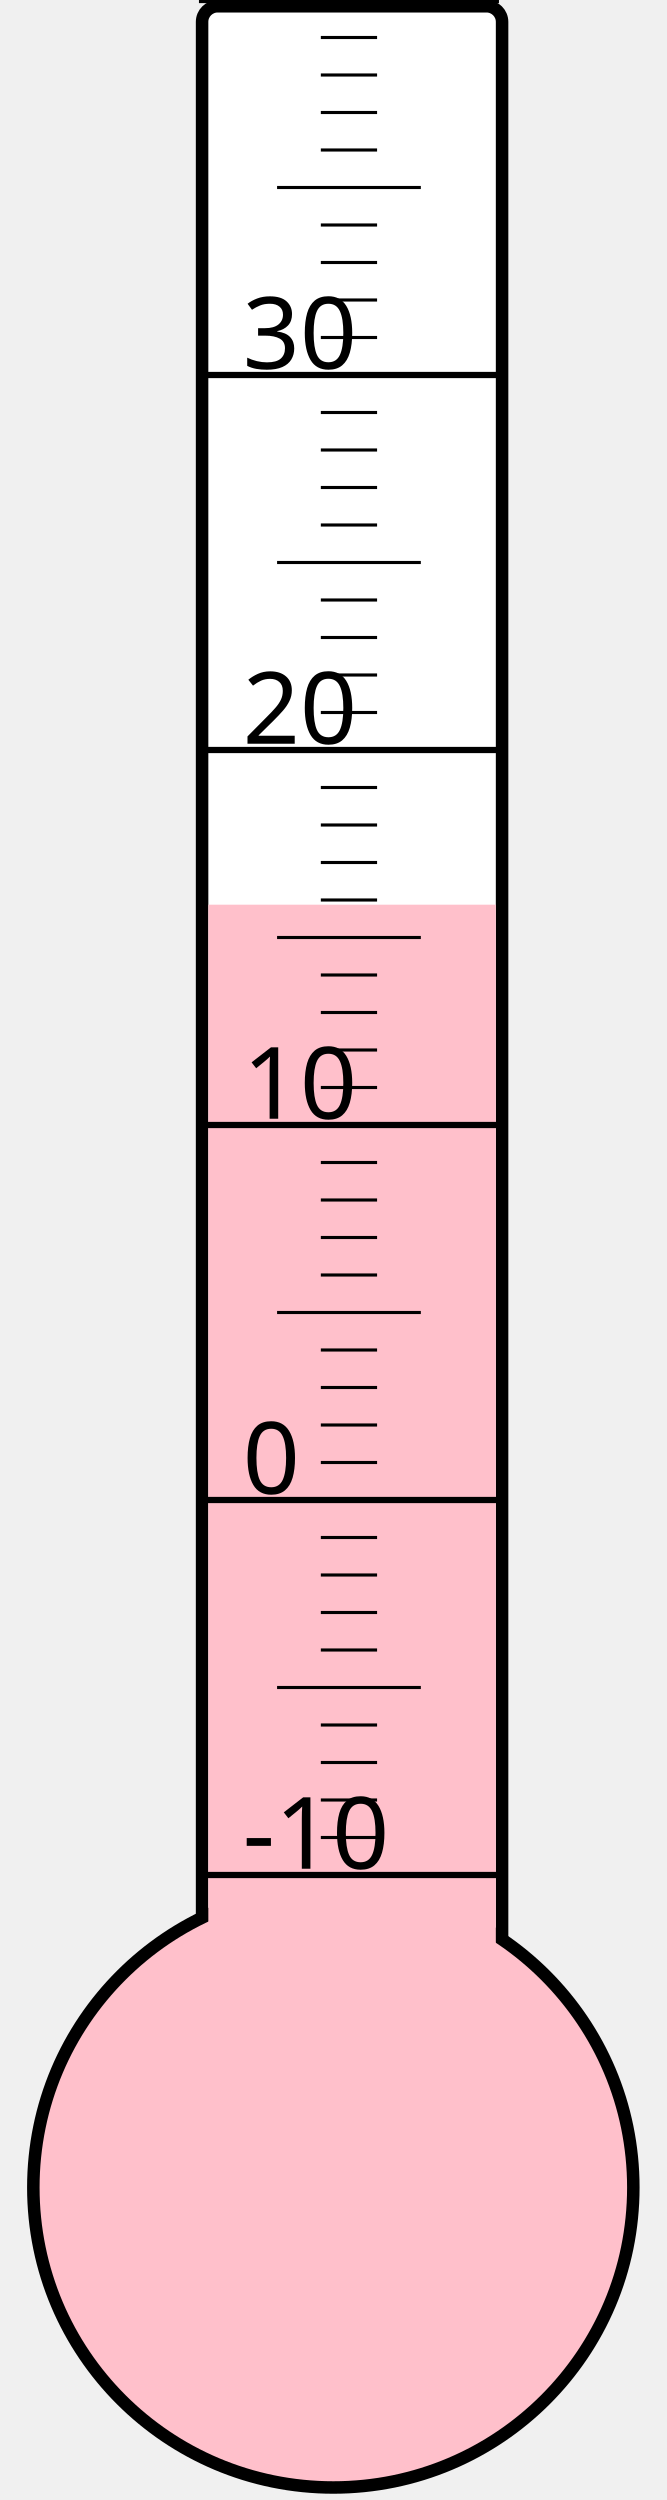
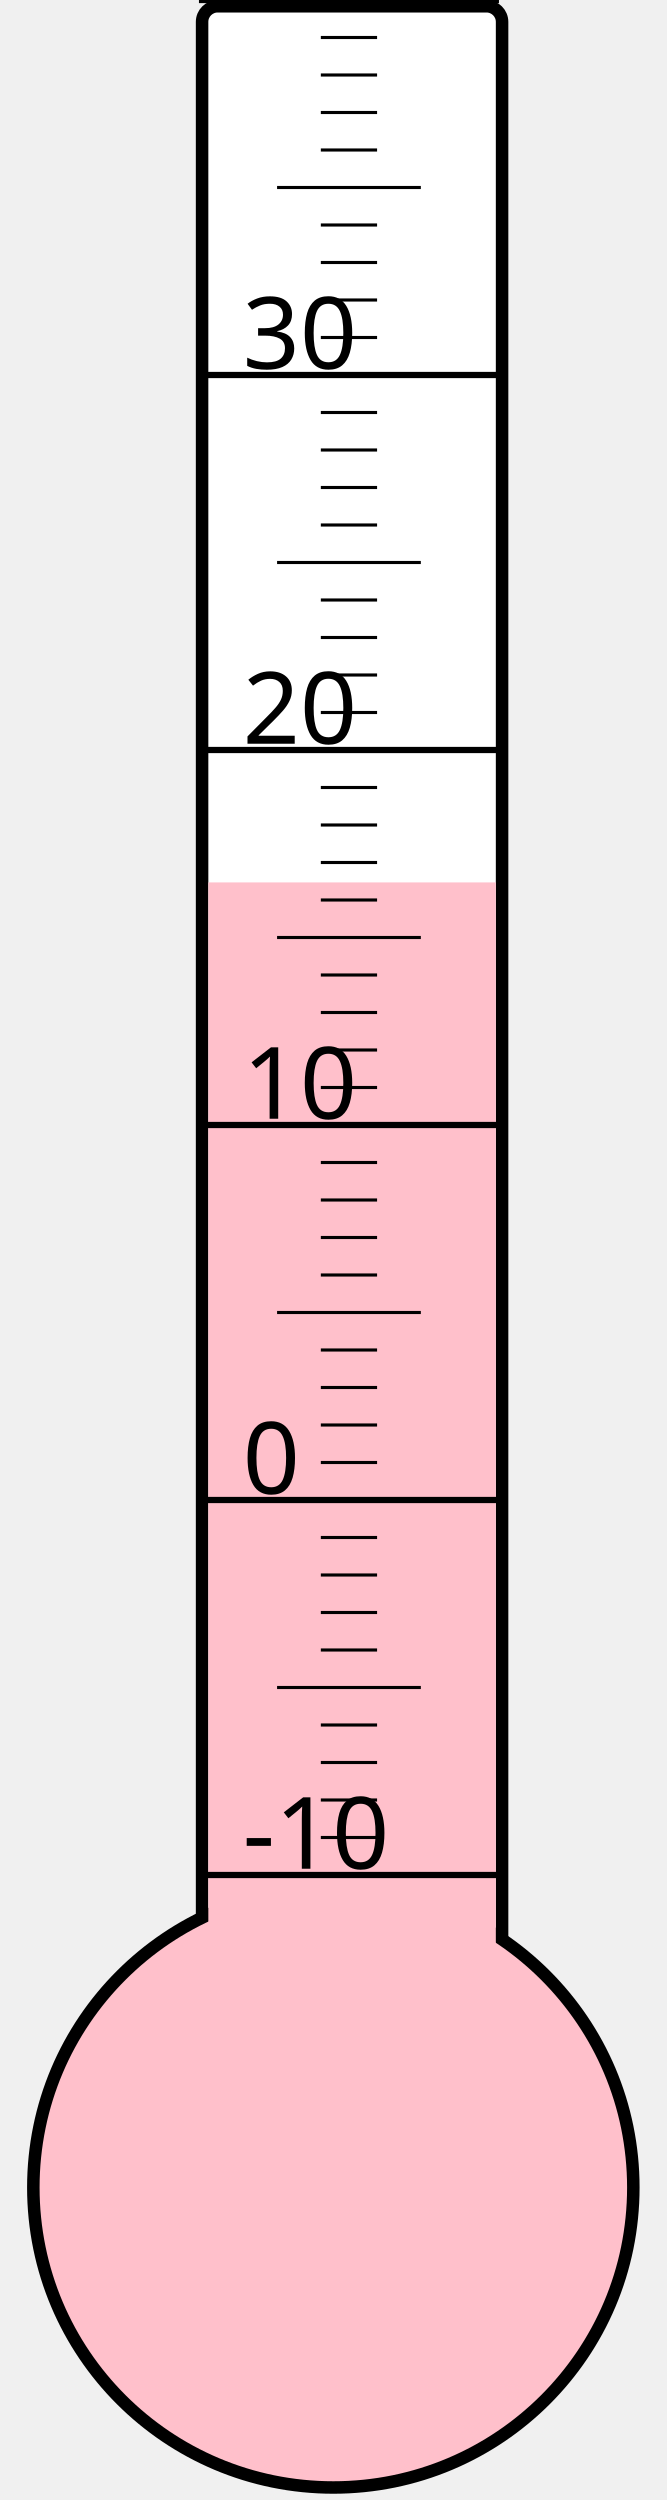
<svg xmlns="http://www.w3.org/2000/svg" width="40px" height="150px" viewBox="0 0 200 800">
  <rect width="200" height="800" x="0" y="0" style="fill: #ffffeb; fill-opacity: 0;" />
  <rect width="96" height="680" x="58" y="2" rx="5" ry="5" style="fill: white; fill-opacity: 1; stroke: black; stroke-width: 4;" />
  <circle cx="100" cy="700" r="96" style="fill: pink; stroke: black; stroke-width: 4;" />
-   <rect width="92" height="410.5" x="60" y="289.5" style="fill: pink; fill-opacity: 1; stroke-width: 0;" />
+   <rect width="92" height="417.625" x="60" y="282.375" style="fill: pink; fill-opacity: 1; stroke-width: 0;" />
  <text x="71" y="598" style="font-family: sans-serif; font-size: 24pt;">-10</text>
  <text x="71" y="478" style="font-family: sans-serif; font-size: 24pt;">0</text>
  <text x="71" y="358" style="font-family: sans-serif; font-size: 24pt;">10</text>
  <text x="71" y="238" style="font-family: sans-serif; font-size: 24pt;">20</text>
  <text x="71" y="118" style="font-family: sans-serif; font-size: 24pt;">30</text>
  <g style="stroke: black;">
    <line x1="57" y1="600" x2="153" y2="600" style="stroke-width: 2;" />
    <line x1="96" y1="588" x2="114" y2="588" style="stroke-width: 1;" />
    <line x1="96" y1="576" x2="114" y2="576" style="stroke-width: 1;" />
    <line x1="96" y1="564" x2="114" y2="564" style="stroke-width: 1;" />
    <line x1="96" y1="552" x2="114" y2="552" style="stroke-width: 1;" />
    <line x1="82" y1="540" x2="128" y2="540" style="stroke-width: 1;" />
    <line x1="96" y1="528" x2="114" y2="528" style="stroke-width: 1;" />
    <line x1="96" y1="516" x2="114" y2="516" style="stroke-width: 1;" />
    <line x1="96" y1="504" x2="114" y2="504" style="stroke-width: 1;" />
    <line x1="96" y1="492" x2="114" y2="492" style="stroke-width: 1;" />
    <line x1="57" y1="480" x2="153" y2="480" style="stroke-width: 2;" />
    <line x1="96" y1="468" x2="114" y2="468" style="stroke-width: 1;" />
    <line x1="96" y1="456" x2="114" y2="456" style="stroke-width: 1;" />
    <line x1="96" y1="444" x2="114" y2="444" style="stroke-width: 1;" />
    <line x1="96" y1="432" x2="114" y2="432" style="stroke-width: 1;" />
    <line x1="82" y1="420" x2="128" y2="420" style="stroke-width: 1;" />
    <line x1="96" y1="408" x2="114" y2="408" style="stroke-width: 1;" />
    <line x1="96" y1="396" x2="114" y2="396" style="stroke-width: 1;" />
    <line x1="96" y1="384" x2="114" y2="384" style="stroke-width: 1;" />
    <line x1="96" y1="372" x2="114" y2="372" style="stroke-width: 1;" />
    <line x1="57" y1="360" x2="153" y2="360" style="stroke-width: 2;" />
    <line x1="96" y1="348" x2="114" y2="348" style="stroke-width: 1;" />
    <line x1="96" y1="336" x2="114" y2="336" style="stroke-width: 1;" />
    <line x1="96" y1="324" x2="114" y2="324" style="stroke-width: 1;" />
    <line x1="96" y1="312" x2="114" y2="312" style="stroke-width: 1;" />
    <line x1="82" y1="300" x2="128" y2="300" style="stroke-width: 1;" />
    <line x1="96" y1="288" x2="114" y2="288" style="stroke-width: 1;" />
    <line x1="96" y1="276" x2="114" y2="276" style="stroke-width: 1;" />
    <line x1="96" y1="264" x2="114" y2="264" style="stroke-width: 1;" />
    <line x1="96" y1="252" x2="114" y2="252" style="stroke-width: 1;" />
    <line x1="57" y1="240" x2="153" y2="240" style="stroke-width: 2;" />
    <line x1="96" y1="228" x2="114" y2="228" style="stroke-width: 1;" />
    <line x1="96" y1="216" x2="114" y2="216" style="stroke-width: 1;" />
    <line x1="96" y1="204" x2="114" y2="204" style="stroke-width: 1;" />
    <line x1="96" y1="192" x2="114" y2="192" style="stroke-width: 1;" />
    <line x1="82" y1="180" x2="128" y2="180" style="stroke-width: 1;" />
    <line x1="96" y1="168" x2="114" y2="168" style="stroke-width: 1;" />
    <line x1="96" y1="156" x2="114" y2="156" style="stroke-width: 1;" />
    <line x1="96" y1="144" x2="114" y2="144" style="stroke-width: 1;" />
    <line x1="96" y1="132" x2="114" y2="132" style="stroke-width: 1;" />
    <line x1="57" y1="120" x2="153" y2="120" style="stroke-width: 2;" />
    <line x1="96" y1="108" x2="114" y2="108" style="stroke-width: 1;" />
    <line x1="96" y1="96" x2="114" y2="96" style="stroke-width: 1;" />
    <line x1="96" y1="84" x2="114" y2="84" style="stroke-width: 1;" />
    <line x1="96" y1="72" x2="114" y2="72" style="stroke-width: 1;" />
    <line x1="82" y1="60" x2="128" y2="60" style="stroke-width: 1;" />
    <line x1="96" y1="48" x2="114" y2="48" style="stroke-width: 1;" />
    <line x1="96" y1="36" x2="114" y2="36" style="stroke-width: 1;" />
    <line x1="96" y1="24" x2="114" y2="24" style="stroke-width: 1;" />
    <line x1="96" y1="12" x2="114" y2="12" style="stroke-width: 1;" />
    <line x1="57" y1="0" x2="153" y2="0" style="stroke-width: 2;" />
  </g>
</svg>
